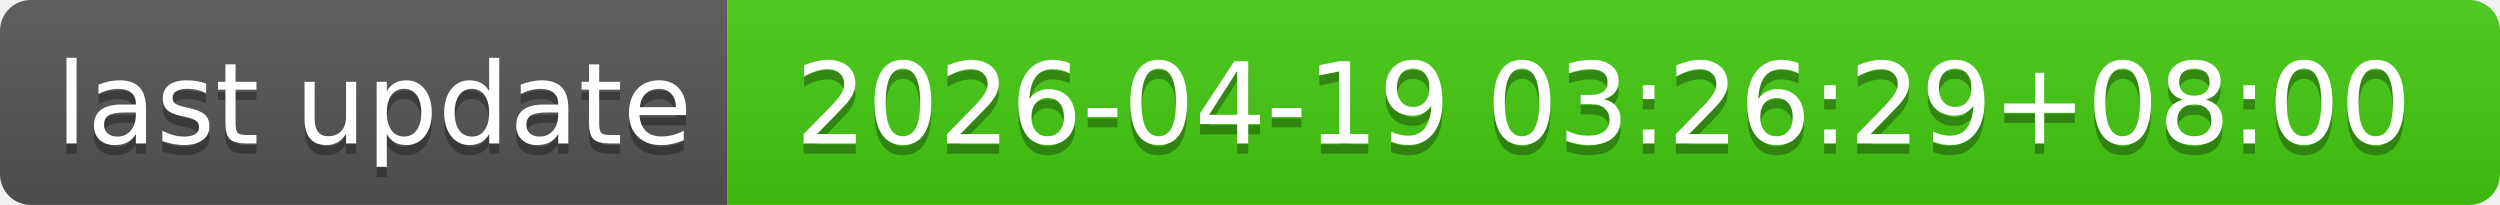
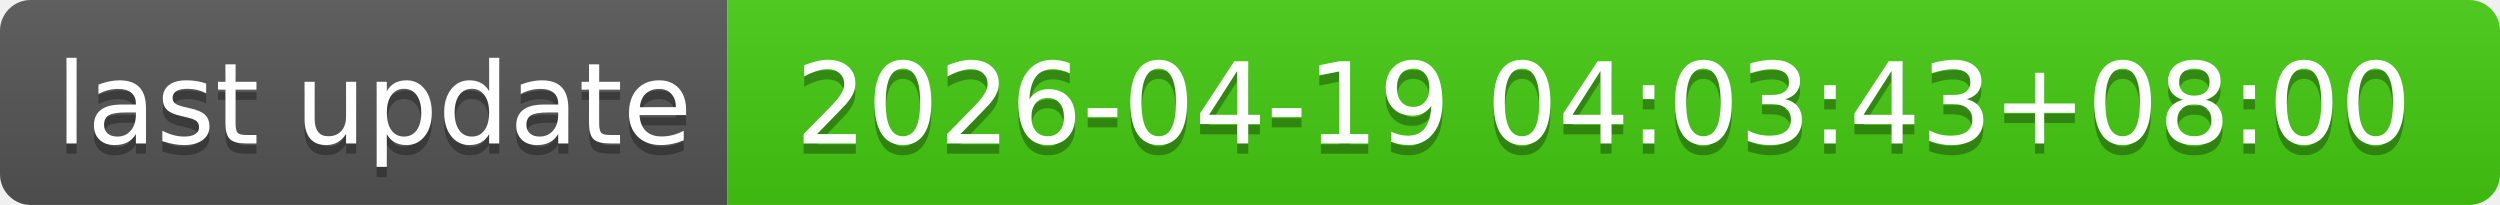
- <svg xmlns="http://www.w3.org/2000/svg" width="244" height="20" role="img" aria-label="last update: 2026-04-19 03:26:29+08:00">
+ <svg xmlns="http://www.w3.org/2000/svg" width="244" height="20" role="img" aria-label="last update: 2026-04-19 04:03:43+08:00">
  <linearGradient id="s" x2="0" y2="100%">
    <stop offset="0" stop-color="#bbb" stop-opacity=".1" />
    <stop offset="1" stop-opacity=".1" />
  </linearGradient>
  <clipPath id="r">
    <rect width="244" height="20" rx="3" fill="#fff" />
  </clipPath>
  <g clip-path="url(#r)">
    <rect width="71" height="20" fill="#555" />
    <rect x="71" width="173" height="20" fill="#4c1" />
    <rect width="244" height="20" fill="url(#s)" />
  </g>
  <g fill="#fff" text-anchor="middle" font-family="Verdana,Geneva,DejaVu Sans,sans-serif" text-rendering="geometricPrecision" font-size="110">
    <text aria-hidden="true" x="365" y="150" fill="#010101" fill-opacity=".3" transform="scale(.1)" textLength="610">last update</text>
    <text x="365" y="140" transform="scale(.1)" fill="#fff" textLength="610">last update</text>
-     <text aria-hidden="true" x="1565" y="150" fill="#010101" fill-opacity=".3" transform="scale(.1)" textLength="1630">2026-04-19 03:26:29+08:00</text>
-     <text x="1565" y="140" transform="scale(.1)" fill="#fff" textLength="1630">2026-04-19 03:26:29+08:00</text>
+     <text aria-hidden="true" x="1565" y="150" fill="#010101" fill-opacity=".3" transform="scale(.1)" textLength="1630">2026-04-19 04:03:43+08:00</text>
+     <text x="1565" y="140" transform="scale(.1)" fill="#fff" textLength="1630">2026-04-19 04:03:43+08:00</text>
  </g>
</svg>
